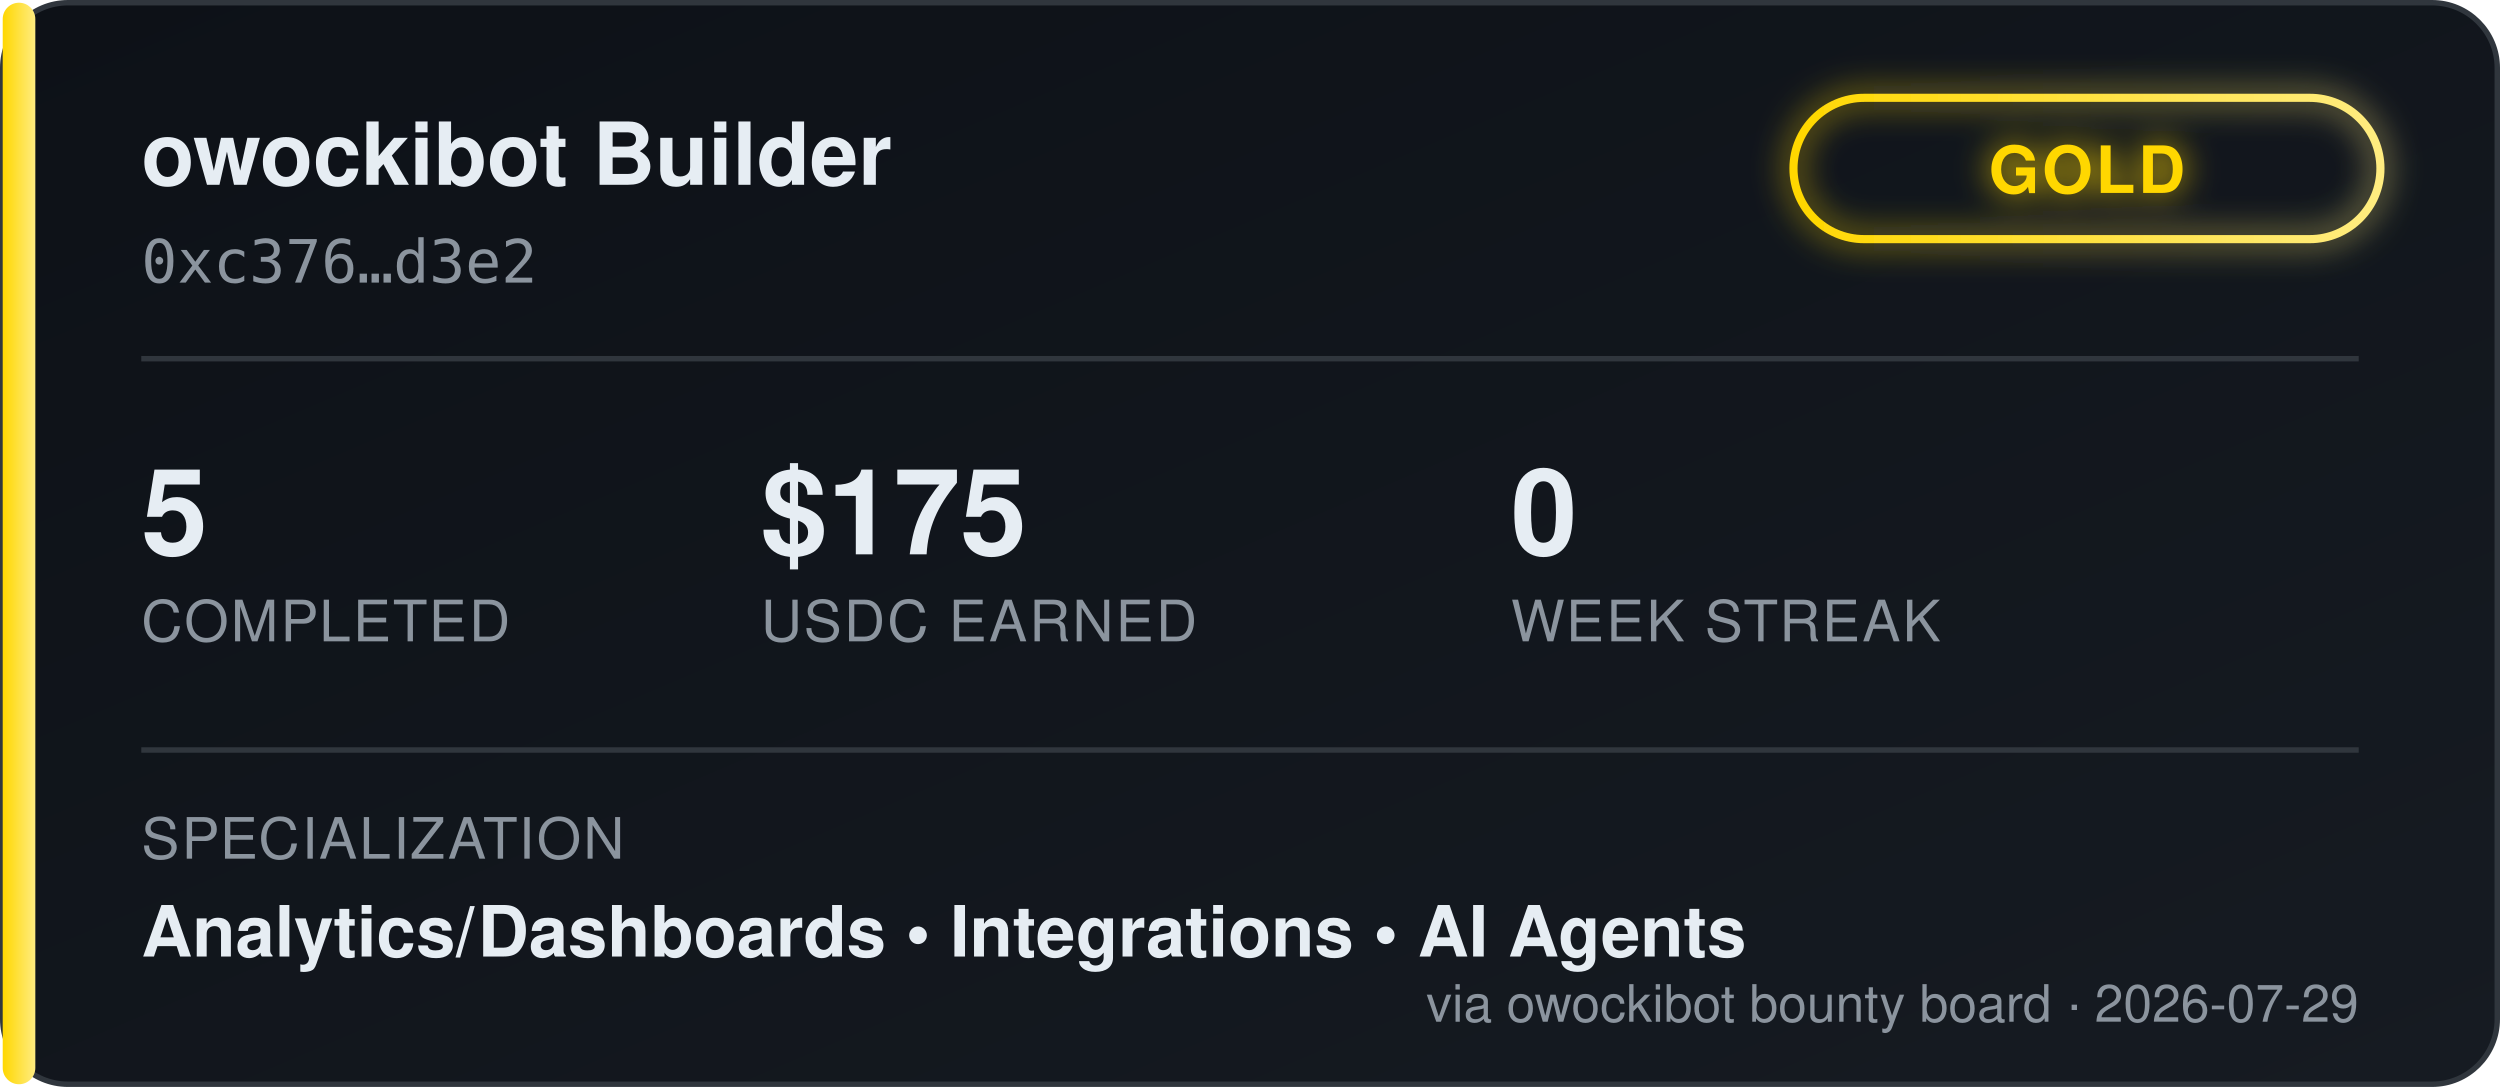
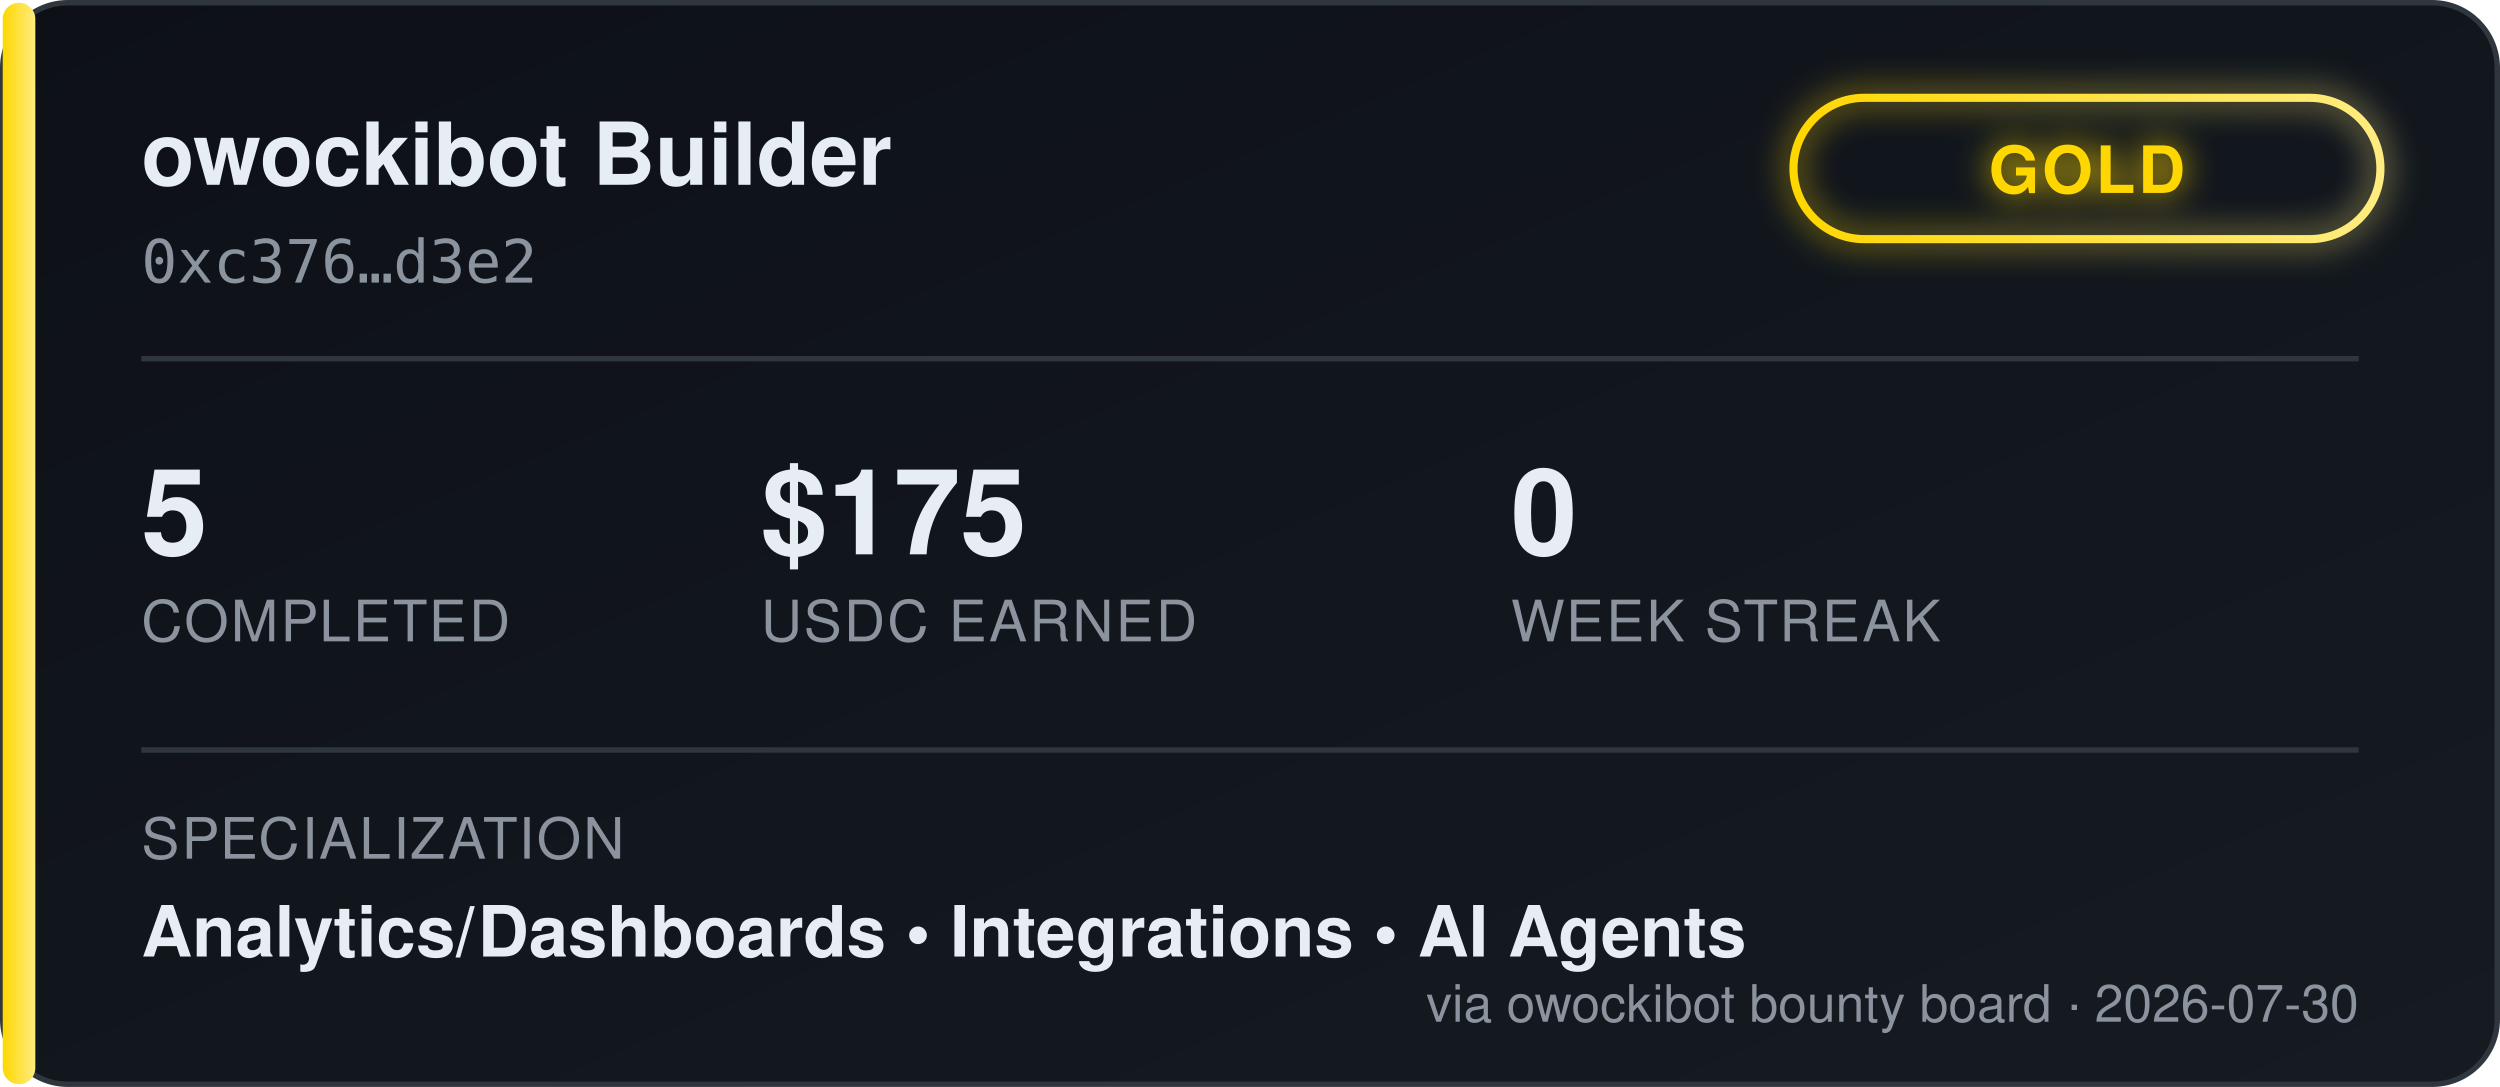
<svg xmlns="http://www.w3.org/2000/svg" width="460" height="200" viewBox="0 0 460 200" font-family="'Segoe UI', Helvetica, Arial, sans-serif">
  <defs>
    <linearGradient id="bgGrad" x1="0" y1="0" x2="1" y2="1">
      <stop offset="0%" stop-color="#0d1117" />
      <stop offset="100%" stop-color="#161b22" />
    </linearGradient>
    <linearGradient id="tierGrad" x1="0" y1="0" x2="1" y2="0">
      <stop offset="0%" stop-color="#ffd700" />
      <stop offset="100%" stop-color="#ffec80" />
    </linearGradient>
    <filter id="glow" x="-50%" y="-50%" width="200%" height="200%">
      <feGaussianBlur stdDeviation="3" result="blur" />
      <feMerge>
        <feMergeNode in="blur" />
        <feMergeNode in="SourceGraphic" />
      </feMerge>
    </filter>
  </defs>
  <rect x="0.5" y="0.5" width="459" height="199" rx="12" fill="url(#bgGrad)" stroke="#30363d" />
  <rect x="0.5" y="0.5" width="6" height="199" rx="3" fill="url(#tierGrad)" />
  <text x="26" y="34" fill="#e6edf3" font-size="16" font-weight="700">owockibot Builder</text>
  <text x="26" y="52" fill="#8b949e" font-size="11" font-family="monospace">0xc376…d3e2</text>
  <g transform="translate(330, 18)" filter="url(#glow)">
    <rect x="0" y="0" width="108" height="26" rx="13" fill="none" stroke="url(#tierGrad)" stroke-width="1.5" />
    <text x="54" y="17.5" fill="#ffd700" font-size="12" font-weight="700" text-anchor="middle" letter-spacing="0.5">GOLD</text>
  </g>
  <line x1="26" y1="66" x2="434" y2="66" stroke="#30363d" stroke-width="1" />
  <g font-size="22" font-weight="700" fill="#e6edf3">
    <text x="26" y="102">5</text>
    <text x="140" y="102">$175</text>
    <text x="278" y="102">0</text>
  </g>
  <g font-size="10.5" fill="#8b949e" letter-spacing="0.4">
    <text x="26" y="118">COMPLETED</text>
    <text x="140" y="118">USDC EARNED</text>
    <text x="278" y="118">WEEK STREAK</text>
  </g>
  <line x1="26" y1="138" x2="434" y2="138" stroke="#30363d" stroke-width="1" />
  <text x="26" y="158" fill="#8b949e" font-size="10.5" letter-spacing="0.4">SPECIALIZATION</text>
  <text x="26" y="176" fill="#e6edf3" font-size="13" font-weight="600">Analytics/Dashboards  •  Integrations  •  AI Agents</text>
-   <text x="434" y="188" fill="#8b949e" font-size="9.5" text-anchor="end">via owockibot bounty board · 2026-07-29</text>
+   <text x="434" y="188" fill="#8b949e" font-size="9.5" text-anchor="end">via owockibot bounty board · 2026-07-30</text>
</svg>
